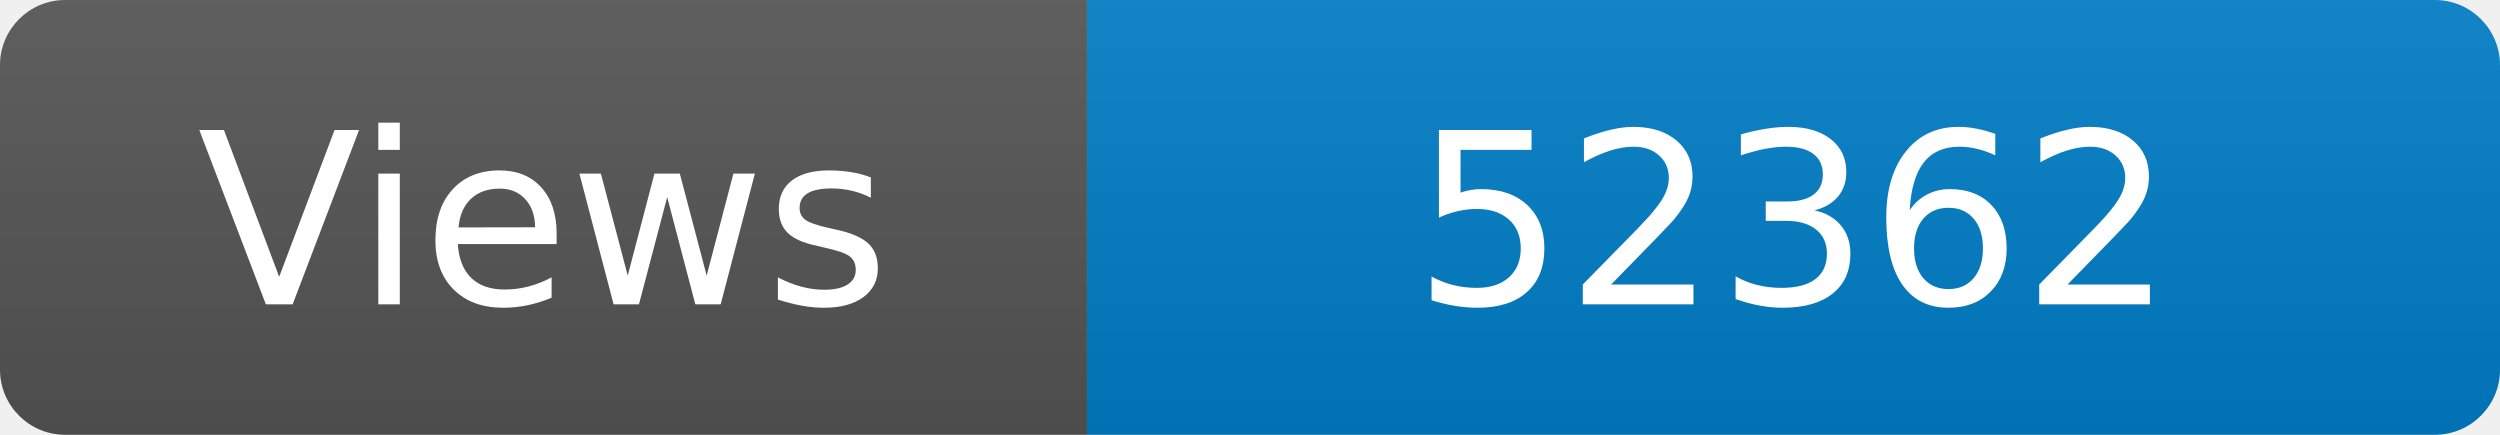
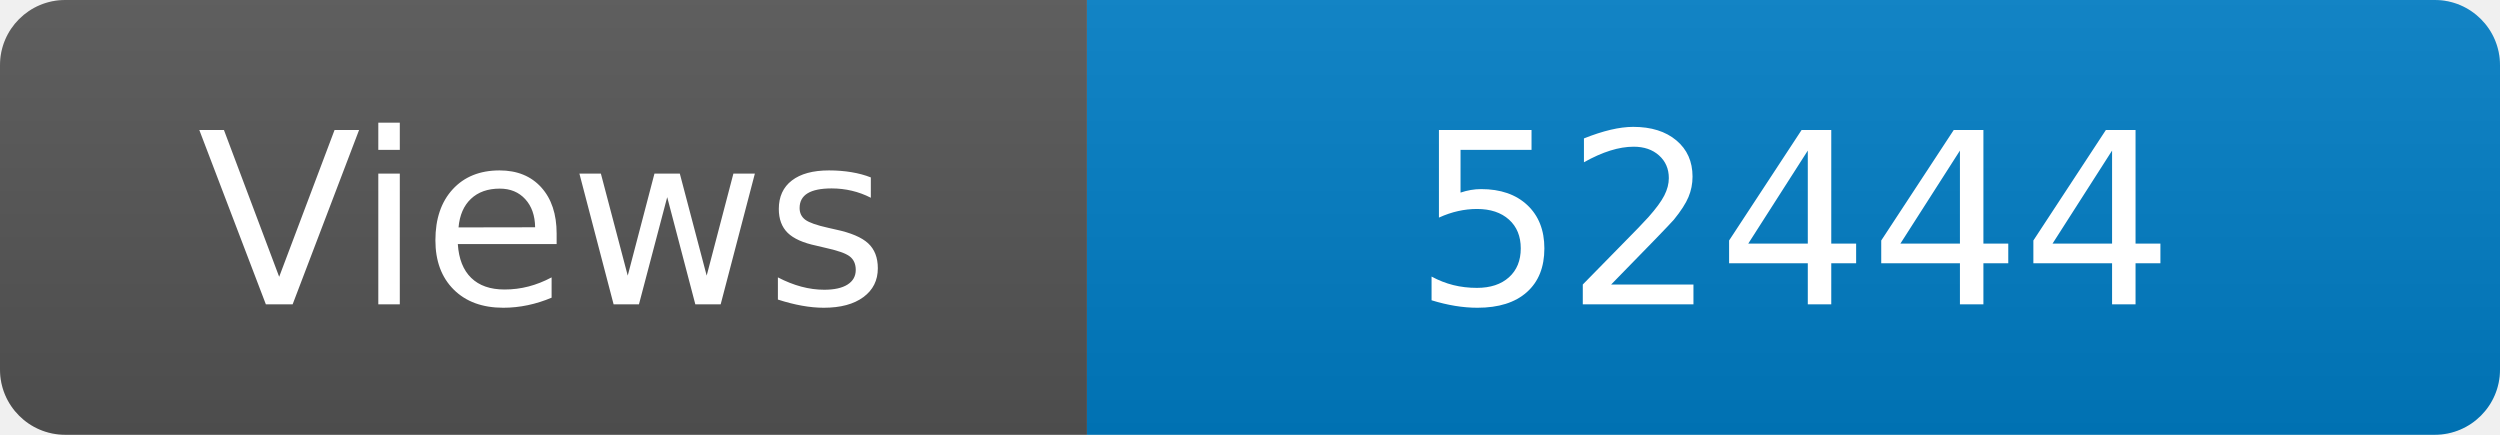
<svg xmlns="http://www.w3.org/2000/svg" width="115" height="20" role="img" aria-label="Maintained?: yes">
  <linearGradient id="s" x2="0" y2="100%">
    <stop offset="0" stop-color="#bbb" stop-opacity=".1" />
    <stop offset="1" stop-opacity=".1" />
  </linearGradient>
  <clipPath id="r">
    <rect width="115" height="20" rx="3" fill="#fff" />
  </clipPath>
  <g clip-path="url(#r)">
    <rect width="50" height="20" fill="#555" />
    <rect x="50" width="160" height="20" fill="#007ec6" />
    <rect width="115" height="20" fill="url(#s)" />
  </g>
  <g fill="#fff" text-anchor="middle" font-family="Verdana,Geneva,DejaVu Sans,sans-serif" font-size="110">
    <text x="250" y="140" transform="scale(.1)" fill="#fff">Views</text>
-     <text x="825" y="140" transform="scale(.1)" fill="#fff">52362</text>
+     <text x="825" y="140" transform="scale(.1)" fill="#fff">52444</text>
  </g>
</svg>
